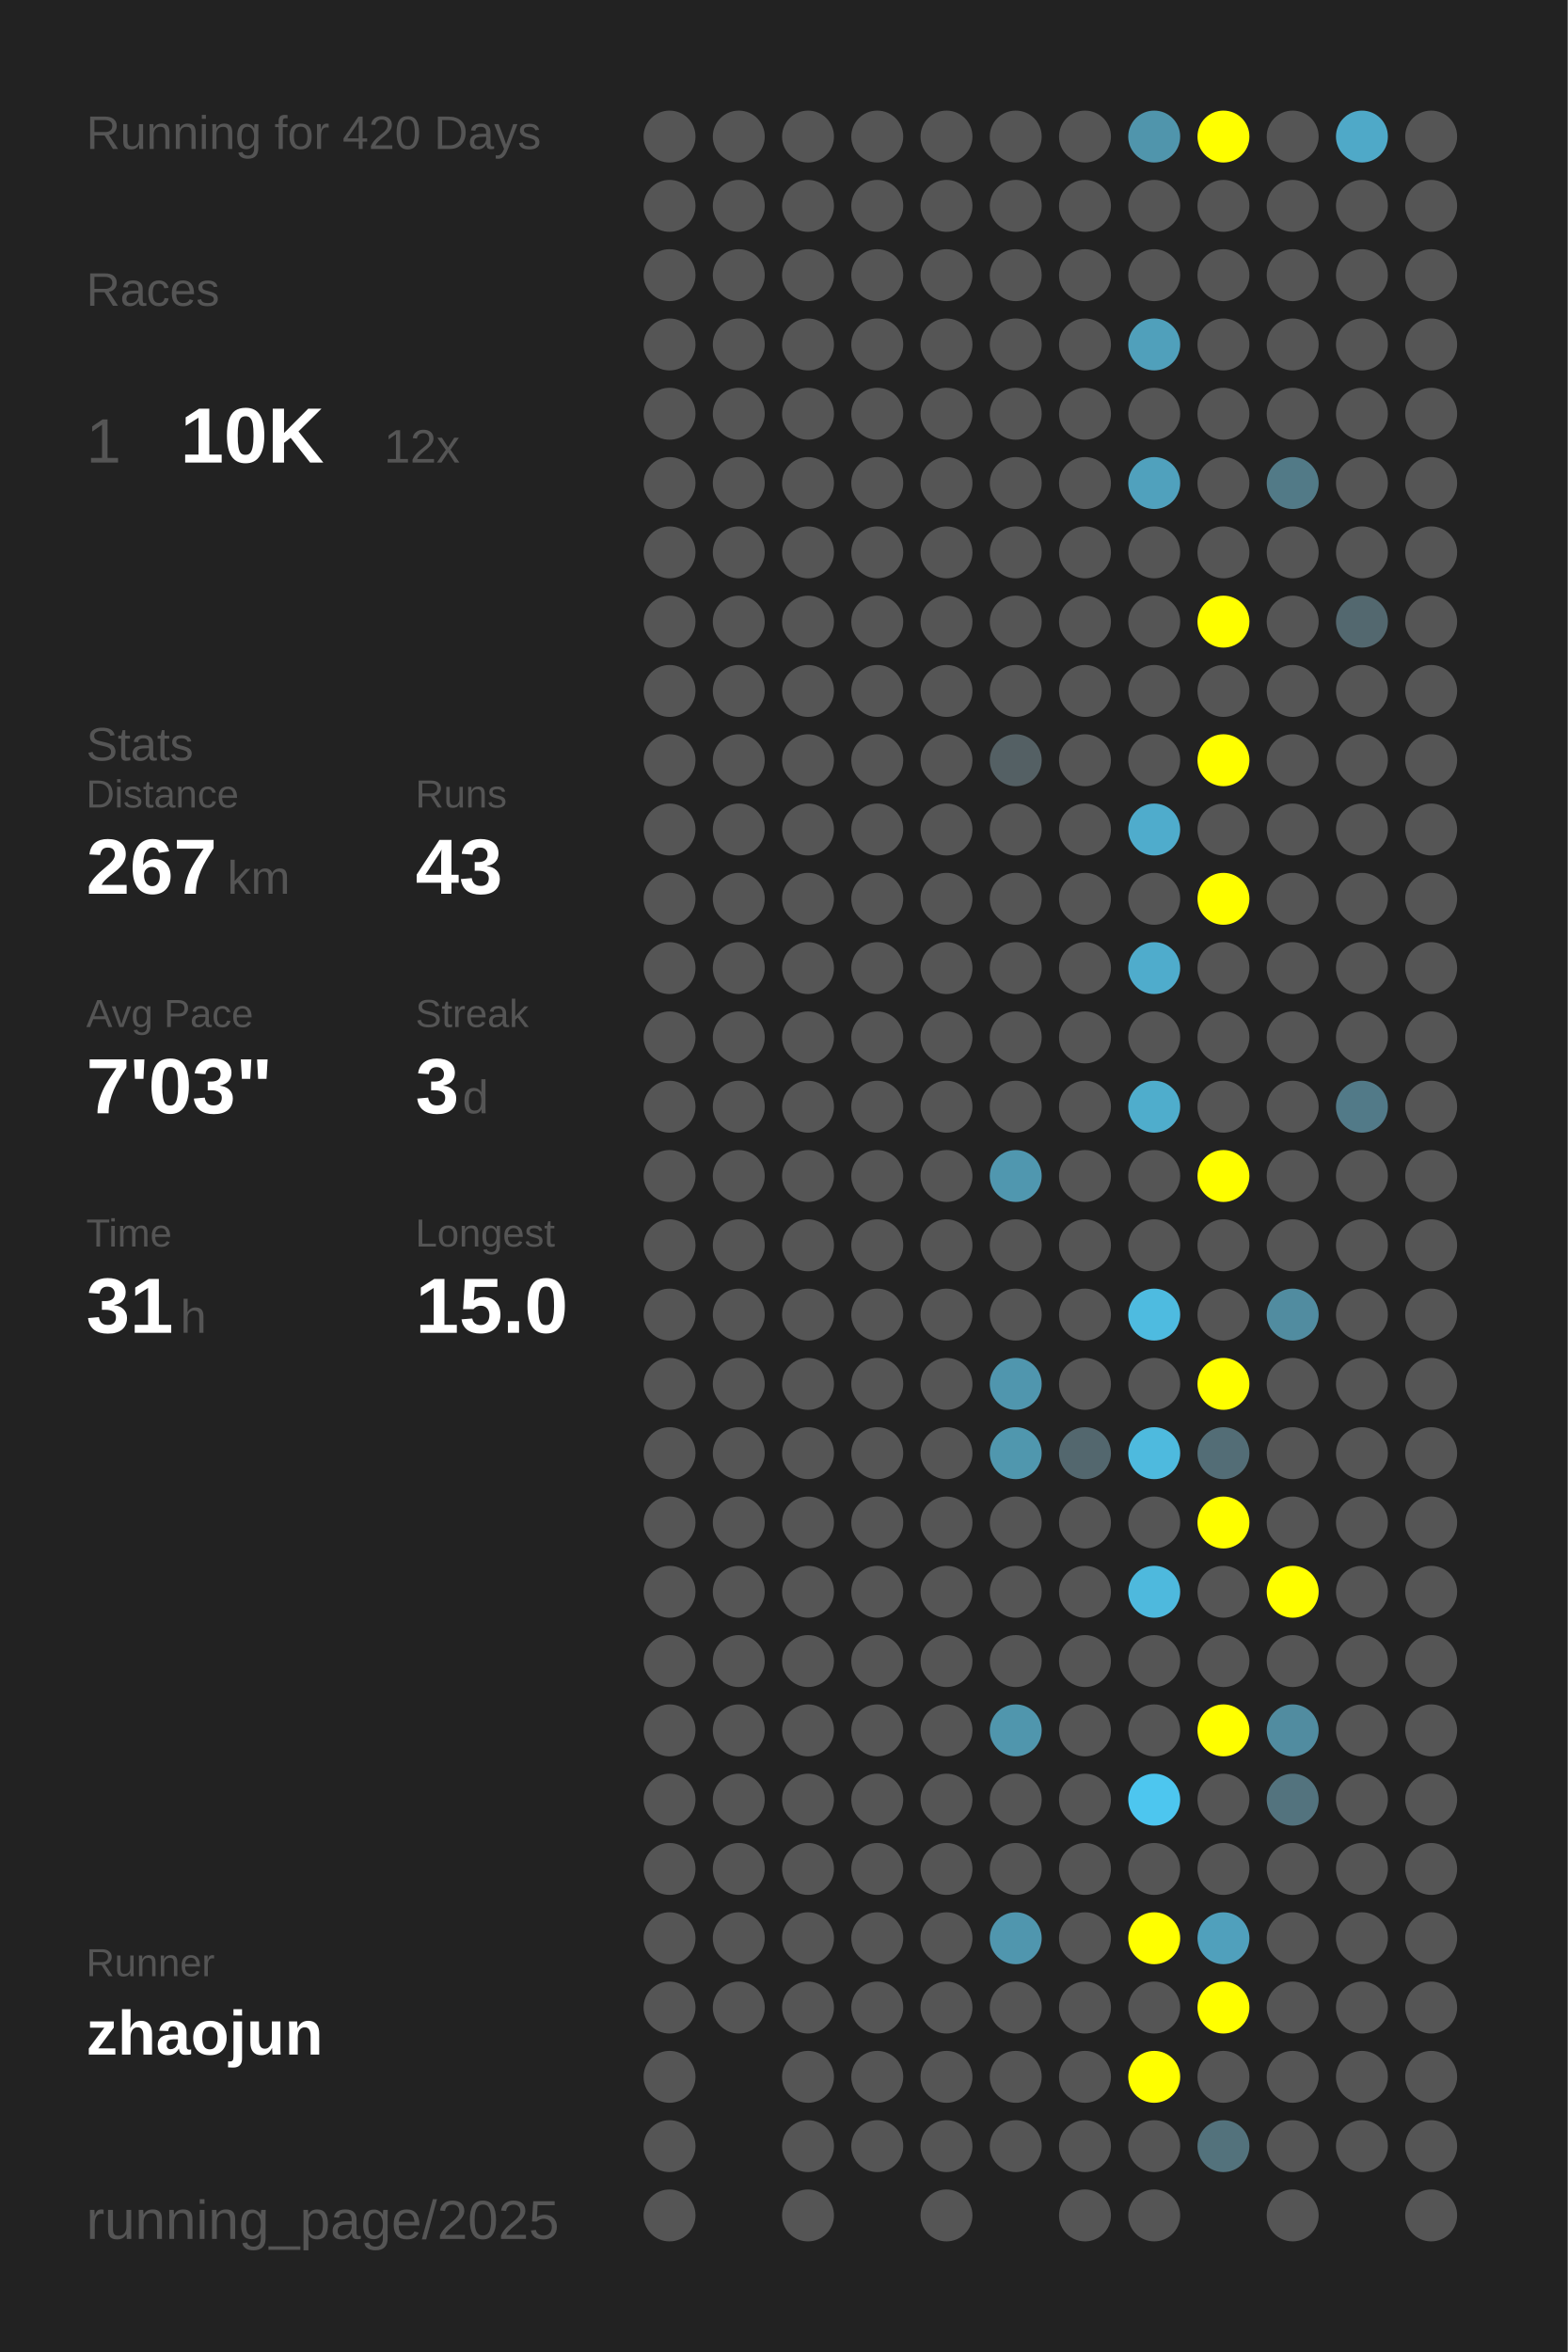
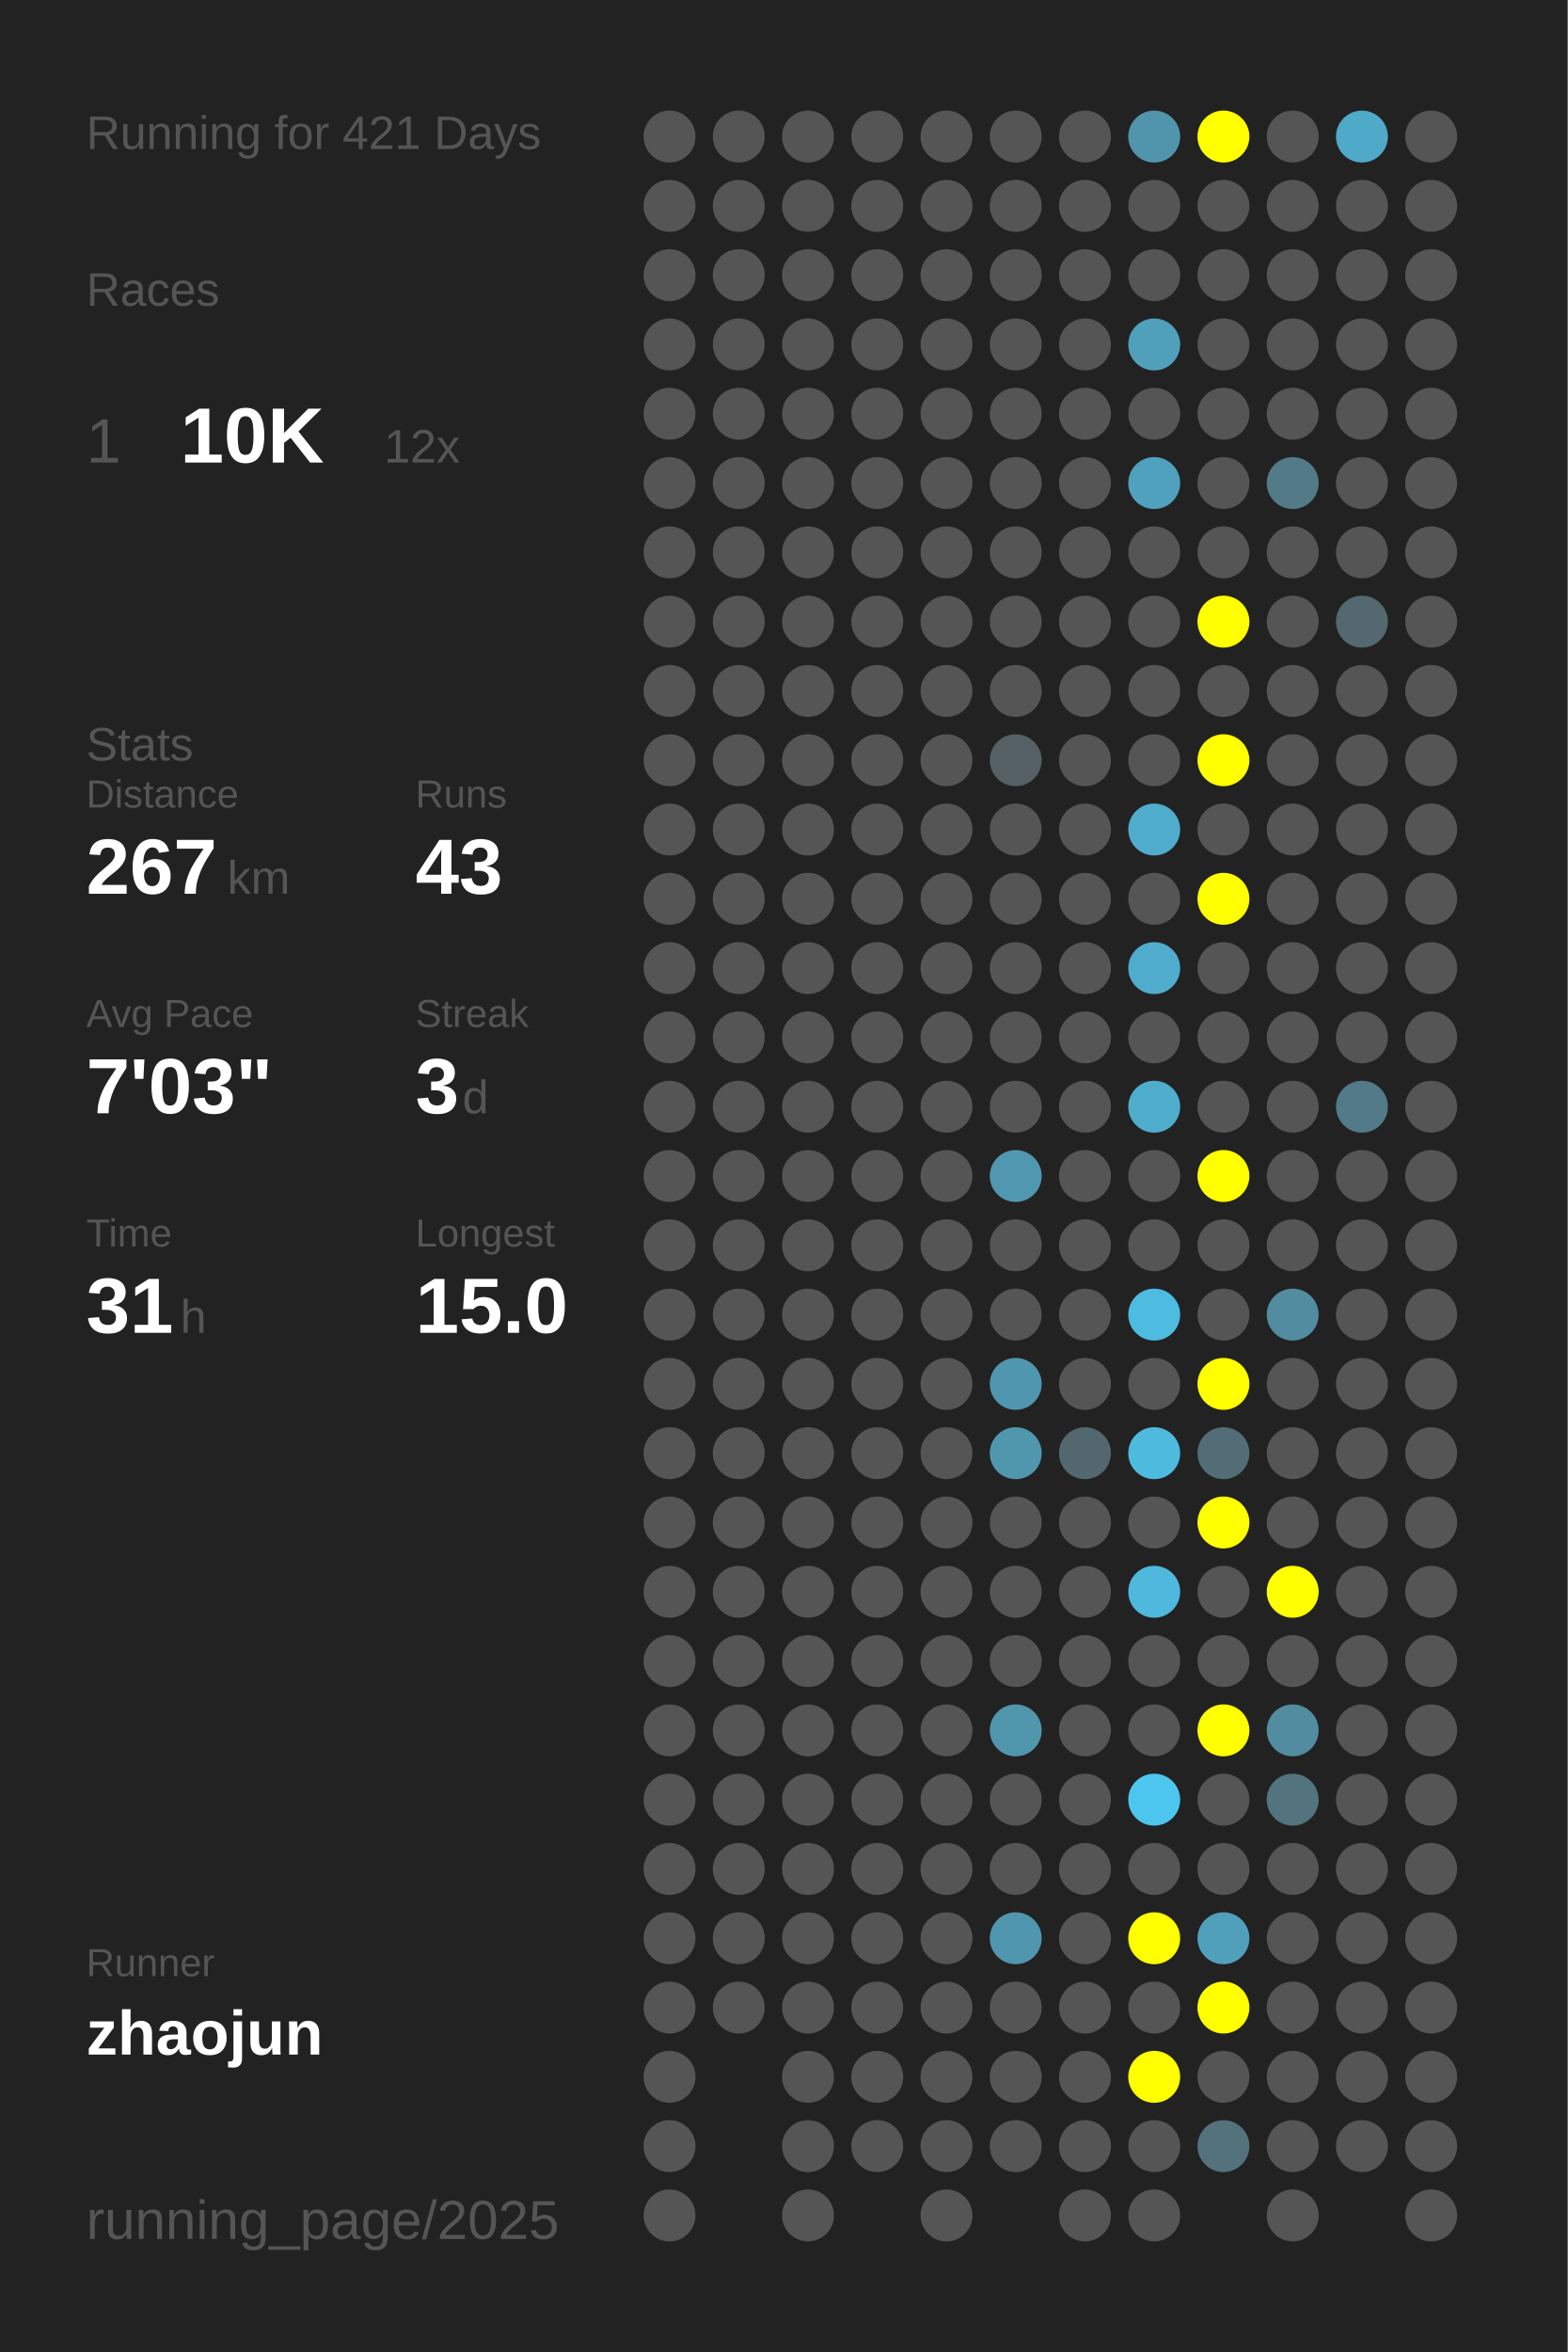
<svg xmlns="http://www.w3.org/2000/svg" baseProfile="full" height="300mm" version="1.1" viewBox="0,0,200,300" width="200mm">
  <defs />
  <rect fill="#222222" height="300" width="200" x="0" y="0" />
-   <text fill="#555555" style="font-size:6px; font-family:Arial;" x="11" y="19">Running for 420 Days</text>
+   <text fill="#555555" style="font-size:6px; font-family:Arial;" x="11" y="19">Running for 421 Days</text>
  <text fill="#555555" style="font-size:6px; font-family:Arial;" x="11" y="39">Races</text>
  <text fill="#555555" style="font-size:8px; font-family:Arial;" x="11" y="59">1</text>
  <text fill="#FFFFFF" style="font-size:10px; font-family:Arial; font-weight:bold;" x="23" y="59">10K</text>
  <text fill="#555555" style="font-size:6px; font-family:Arial;" x="49" y="59">12x</text>
  <text fill="#555555" style="font-size:6px; font-family:Arial;" x="11" y="97">Stats</text>
  <text fill="#555555" style="font-size:5px; font-family:Arial;" x="11" y="103">Distance</text>
  <text fill="#FFFFFF" style="font-size:10px; font-family:Arial; font-weight:bold;" x="11" y="114">267</text>
  <text fill="#555555" style="font-size:6px; font-family:Arial;" x="29" y="114">km</text>
  <text fill="#555555" style="font-size:5px; font-family:Arial;" x="53" y="103">Runs</text>
  <text fill="#FFFFFF" style="font-size:10px; font-family:Arial; font-weight:bold;" x="53" y="114">43</text>
  <text fill="#555555" style="font-size:5px; font-family:Arial;" x="11" y="131">Avg Pace</text>
  <text fill="#FFFFFF" style="font-size:10px; font-family:Arial; font-weight:bold;" x="11" y="142">7'03"</text>
  <text fill="#555555" style="font-size:5px; font-family:Arial;" x="53" y="131">Streak</text>
  <text fill="#FFFFFF" style="font-size:10px; font-family:Arial; font-weight:bold;" x="53" y="142">3</text>
  <text fill="#555555" style="font-size:6px; font-family:Arial;" x="59" y="142">d</text>
  <text fill="#555555" style="font-size:5px; font-family:Arial;" x="11" y="159">Time</text>
  <text fill="#FFFFFF" style="font-size:10px; font-family:Arial; font-weight:bold;" x="11" y="170">31</text>
  <text fill="#555555" style="font-size:6px; font-family:Arial;" x="23" y="170">h</text>
  <text fill="#555555" style="font-size:5px; font-family:Arial;" x="53" y="159">Longest</text>
  <text fill="#FFFFFF" style="font-size:10px; font-family:Arial; font-weight:bold;" x="53" y="170">15.0</text>
  <text fill="#555555" style="font-size:5px; font-family:Arial;" x="11" y="252.065">Runner</text>
  <text fill="#FFFFFF" style="font-size:8px; font-family:Arial; font-weight:bold;" x="11" y="262.065">zhaojun</text>
  <text fill="#555555" style="font-size:7px; font-family:Arial;" x="11" y="285.581">running_page/2025</text>
  <circle cx="85.417" cy="17.419" fill="#555555" r="3.312" />
  <circle cx="85.417" cy="26.258" fill="#555555" r="3.312" />
  <circle cx="85.417" cy="35.097" fill="#555555" r="3.312" />
  <circle cx="85.417" cy="43.935" fill="#555555" r="3.312" />
  <circle cx="85.417" cy="52.774" fill="#555555" r="3.312" />
  <circle cx="85.417" cy="61.613" fill="#555555" r="3.312" />
  <circle cx="85.417" cy="70.452" fill="#555555" r="3.312" />
  <circle cx="85.417" cy="79.29" fill="#555555" r="3.312" />
  <circle cx="85.417" cy="88.129" fill="#555555" r="3.312" />
  <circle cx="85.417" cy="96.968" fill="#555555" r="3.312" />
  <circle cx="85.417" cy="105.806" fill="#555555" r="3.312" />
  <circle cx="85.417" cy="114.645" fill="#555555" r="3.312" />
  <circle cx="85.417" cy="123.484" fill="#555555" r="3.312" />
  <circle cx="85.417" cy="132.323" fill="#555555" r="3.312" />
  <circle cx="85.417" cy="141.161" fill="#555555" r="3.312" />
  <circle cx="85.417" cy="150" fill="#555555" r="3.312" />
  <circle cx="85.417" cy="158.839" fill="#555555" r="3.312" />
  <circle cx="85.417" cy="167.677" fill="#555555" r="3.312" />
  <circle cx="85.417" cy="176.516" fill="#555555" r="3.312" />
  <circle cx="85.417" cy="185.355" fill="#555555" r="3.312" />
  <circle cx="85.417" cy="194.194" fill="#555555" r="3.312" />
  <circle cx="85.417" cy="203.032" fill="#555555" r="3.312" />
  <circle cx="85.417" cy="211.871" fill="#555555" r="3.312" />
  <circle cx="85.417" cy="220.71" fill="#555555" r="3.312" />
  <circle cx="85.417" cy="229.548" fill="#555555" r="3.312" />
  <circle cx="85.417" cy="238.387" fill="#555555" r="3.312" />
  <circle cx="85.417" cy="247.226" fill="#555555" r="3.312" />
  <circle cx="85.417" cy="256.065" fill="#555555" r="3.312" />
  <circle cx="85.417" cy="264.903" fill="#555555" r="3.312" />
  <circle cx="85.417" cy="273.742" fill="#555555" r="3.312" />
  <circle cx="85.417" cy="282.581" fill="#555555" r="3.312" />
  <circle cx="94.25" cy="17.419" fill="#555555" r="3.312" />
  <circle cx="94.25" cy="26.258" fill="#555555" r="3.312" />
  <circle cx="94.25" cy="35.097" fill="#555555" r="3.312" />
  <circle cx="94.25" cy="43.935" fill="#555555" r="3.312" />
  <circle cx="94.25" cy="52.774" fill="#555555" r="3.312" />
  <circle cx="94.25" cy="61.613" fill="#555555" r="3.312" />
  <circle cx="94.25" cy="70.452" fill="#555555" r="3.312" />
  <circle cx="94.25" cy="79.29" fill="#555555" r="3.312" />
  <circle cx="94.25" cy="88.129" fill="#555555" r="3.312" />
  <circle cx="94.25" cy="96.968" fill="#555555" r="3.312" />
  <circle cx="94.25" cy="105.806" fill="#555555" r="3.312" />
  <circle cx="94.25" cy="114.645" fill="#555555" r="3.312" />
  <circle cx="94.25" cy="123.484" fill="#555555" r="3.312" />
  <circle cx="94.25" cy="132.323" fill="#555555" r="3.312" />
  <circle cx="94.25" cy="141.161" fill="#555555" r="3.312" />
  <circle cx="94.25" cy="150" fill="#555555" r="3.312" />
  <circle cx="94.25" cy="158.839" fill="#555555" r="3.312" />
  <circle cx="94.25" cy="167.677" fill="#555555" r="3.312" />
  <circle cx="94.25" cy="176.516" fill="#555555" r="3.312" />
  <circle cx="94.25" cy="185.355" fill="#555555" r="3.312" />
  <circle cx="94.25" cy="194.194" fill="#555555" r="3.312" />
  <circle cx="94.25" cy="203.032" fill="#555555" r="3.312" />
  <circle cx="94.25" cy="211.871" fill="#555555" r="3.312" />
  <circle cx="94.25" cy="220.71" fill="#555555" r="3.312" />
  <circle cx="94.25" cy="229.548" fill="#555555" r="3.312" />
  <circle cx="94.25" cy="238.387" fill="#555555" r="3.312" />
  <circle cx="94.25" cy="247.226" fill="#555555" r="3.312" />
  <circle cx="94.25" cy="256.065" fill="#555555" r="3.312" />
  <circle cx="103.083" cy="17.419" fill="#555555" r="3.312" />
  <circle cx="103.083" cy="26.258" fill="#555555" r="3.312" />
  <circle cx="103.083" cy="35.097" fill="#555555" r="3.312" />
  <circle cx="103.083" cy="43.935" fill="#555555" r="3.312" />
  <circle cx="103.083" cy="52.774" fill="#555555" r="3.312" />
  <circle cx="103.083" cy="61.613" fill="#555555" r="3.312" />
  <circle cx="103.083" cy="70.452" fill="#555555" r="3.312" />
  <circle cx="103.083" cy="79.29" fill="#555555" r="3.312" />
  <circle cx="103.083" cy="88.129" fill="#555555" r="3.312" />
  <circle cx="103.083" cy="96.968" fill="#555555" r="3.312" />
  <circle cx="103.083" cy="105.806" fill="#555555" r="3.312" />
  <circle cx="103.083" cy="114.645" fill="#555555" r="3.312" />
  <circle cx="103.083" cy="123.484" fill="#555555" r="3.312" />
  <circle cx="103.083" cy="132.323" fill="#555555" r="3.312" />
  <circle cx="103.083" cy="141.161" fill="#555555" r="3.312" />
  <circle cx="103.083" cy="150" fill="#555555" r="3.312" />
  <circle cx="103.083" cy="158.839" fill="#555555" r="3.312" />
  <circle cx="103.083" cy="167.677" fill="#555555" r="3.312" />
  <circle cx="103.083" cy="176.516" fill="#555555" r="3.312" />
  <circle cx="103.083" cy="185.355" fill="#555555" r="3.312" />
  <circle cx="103.083" cy="194.194" fill="#555555" r="3.312" />
  <circle cx="103.083" cy="203.032" fill="#555555" r="3.312" />
  <circle cx="103.083" cy="211.871" fill="#555555" r="3.312" />
  <circle cx="103.083" cy="220.71" fill="#555555" r="3.312" />
  <circle cx="103.083" cy="229.548" fill="#555555" r="3.312" />
  <circle cx="103.083" cy="238.387" fill="#555555" r="3.312" />
  <circle cx="103.083" cy="247.226" fill="#555555" r="3.312" />
  <circle cx="103.083" cy="256.065" fill="#555555" r="3.312" />
  <circle cx="103.083" cy="264.903" fill="#555555" r="3.312" />
  <circle cx="103.083" cy="273.742" fill="#555555" r="3.312" />
  <circle cx="103.083" cy="282.581" fill="#555555" r="3.312" />
  <circle cx="111.917" cy="17.419" fill="#555555" r="3.312" />
  <circle cx="111.917" cy="26.258" fill="#555555" r="3.312" />
  <circle cx="111.917" cy="35.097" fill="#555555" r="3.312" />
  <circle cx="111.917" cy="43.935" fill="#555555" r="3.312" />
  <circle cx="111.917" cy="52.774" fill="#555555" r="3.312" />
  <circle cx="111.917" cy="61.613" fill="#555555" r="3.312" />
  <circle cx="111.917" cy="70.452" fill="#555555" r="3.312" />
  <circle cx="111.917" cy="79.29" fill="#555555" r="3.312" />
  <circle cx="111.917" cy="88.129" fill="#555555" r="3.312" />
  <circle cx="111.917" cy="96.968" fill="#555555" r="3.312" />
  <circle cx="111.917" cy="105.806" fill="#555555" r="3.312" />
  <circle cx="111.917" cy="114.645" fill="#555555" r="3.312" />
  <circle cx="111.917" cy="123.484" fill="#555555" r="3.312" />
  <circle cx="111.917" cy="132.323" fill="#555555" r="3.312" />
  <circle cx="111.917" cy="141.161" fill="#555555" r="3.312" />
  <circle cx="111.917" cy="150" fill="#555555" r="3.312" />
  <circle cx="111.917" cy="158.839" fill="#555555" r="3.312" />
  <circle cx="111.917" cy="167.677" fill="#555555" r="3.312" />
  <circle cx="111.917" cy="176.516" fill="#555555" r="3.312" />
  <circle cx="111.917" cy="185.355" fill="#555555" r="3.312" />
  <circle cx="111.917" cy="194.194" fill="#555555" r="3.312" />
  <circle cx="111.917" cy="203.032" fill="#555555" r="3.312" />
  <circle cx="111.917" cy="211.871" fill="#555555" r="3.312" />
  <circle cx="111.917" cy="220.71" fill="#555555" r="3.312" />
  <circle cx="111.917" cy="229.548" fill="#555555" r="3.312" />
  <circle cx="111.917" cy="238.387" fill="#555555" r="3.312" />
  <circle cx="111.917" cy="247.226" fill="#555555" r="3.312" />
  <circle cx="111.917" cy="256.065" fill="#555555" r="3.312" />
  <circle cx="111.917" cy="264.903" fill="#555555" r="3.312" />
  <circle cx="111.917" cy="273.742" fill="#555555" r="3.312" />
  <circle cx="120.75" cy="17.419" fill="#555555" r="3.312" />
  <circle cx="120.75" cy="26.258" fill="#555555" r="3.312" />
  <circle cx="120.75" cy="35.097" fill="#555555" r="3.312" />
  <circle cx="120.75" cy="43.935" fill="#555555" r="3.312" />
  <circle cx="120.75" cy="52.774" fill="#555555" r="3.312" />
  <circle cx="120.75" cy="61.613" fill="#555555" r="3.312" />
  <circle cx="120.75" cy="70.452" fill="#555555" r="3.312" />
  <circle cx="120.75" cy="79.29" fill="#555555" r="3.312" />
  <circle cx="120.75" cy="88.129" fill="#555555" r="3.312" />
  <circle cx="120.75" cy="96.968" fill="#555555" r="3.312" />
  <circle cx="120.75" cy="105.806" fill="#555555" r="3.312" />
  <circle cx="120.75" cy="114.645" fill="#555555" r="3.312" />
  <circle cx="120.75" cy="123.484" fill="#555555" r="3.312" />
  <circle cx="120.75" cy="132.323" fill="#555555" r="3.312" />
  <circle cx="120.75" cy="141.161" fill="#555555" r="3.312" />
  <circle cx="120.75" cy="150" fill="#555555" r="3.312" />
  <circle cx="120.75" cy="158.839" fill="#555555" r="3.312" />
  <circle cx="120.75" cy="167.677" fill="#555555" r="3.312" />
  <circle cx="120.75" cy="176.516" fill="#555555" r="3.312" />
  <circle cx="120.75" cy="185.355" fill="#555555" r="3.312" />
  <circle cx="120.75" cy="194.194" fill="#555555" r="3.312" />
  <circle cx="120.75" cy="203.032" fill="#555555" r="3.312" />
  <circle cx="120.75" cy="211.871" fill="#555555" r="3.312" />
  <circle cx="120.75" cy="220.71" fill="#555555" r="3.312" />
  <circle cx="120.75" cy="229.548" fill="#555555" r="3.312" />
  <circle cx="120.75" cy="238.387" fill="#555555" r="3.312" />
  <circle cx="120.75" cy="247.226" fill="#555555" r="3.312" />
  <circle cx="120.75" cy="256.065" fill="#555555" r="3.312" />
  <circle cx="120.75" cy="264.903" fill="#555555" r="3.312" />
  <circle cx="120.75" cy="273.742" fill="#555555" r="3.312" />
  <circle cx="120.75" cy="282.581" fill="#555555" r="3.312" />
  <circle cx="129.583" cy="17.419" fill="#555555" r="3.312" />
  <circle cx="129.583" cy="26.258" fill="#555555" r="3.312" />
  <circle cx="129.583" cy="35.097" fill="#555555" r="3.312" />
  <circle cx="129.583" cy="43.935" fill="#555555" r="3.312" />
  <circle cx="129.583" cy="52.774" fill="#555555" r="3.312" />
  <circle cx="129.583" cy="61.613" fill="#555555" r="3.312" />
  <circle cx="129.583" cy="70.452" fill="#555555" r="3.312" />
  <circle cx="129.583" cy="79.29" fill="#555555" r="3.312" />
  <circle cx="129.583" cy="88.129" fill="#555555" r="3.312" />
  <circle cx="129.583" cy="96.968" fill="#546064" r="3.312" />
  <circle cx="129.583" cy="105.806" fill="#555555" r="3.312" />
  <circle cx="129.583" cy="114.645" fill="#555555" r="3.312" />
  <circle cx="129.583" cy="123.484" fill="#555555" r="3.312" />
  <circle cx="129.583" cy="132.323" fill="#555555" r="3.312" />
  <circle cx="129.583" cy="141.161" fill="#555555" r="3.312" />
  <circle cx="129.583" cy="150" fill="#5097af" r="3.312" />
  <circle cx="129.583" cy="158.839" fill="#555555" r="3.312" />
  <circle cx="129.583" cy="167.677" fill="#555555" r="3.312" />
  <circle cx="129.583" cy="176.516" fill="#5096ae" r="3.312" />
  <circle cx="129.583" cy="185.355" fill="#5097ae" r="3.312" />
  <circle cx="129.583" cy="194.194" fill="#555555" r="3.312" />
  <circle cx="129.583" cy="203.032" fill="#555555" r="3.312" />
  <circle cx="129.583" cy="211.871" fill="#555555" r="3.312" />
  <circle cx="129.583" cy="220.71" fill="#5096ad" r="3.312" />
  <circle cx="129.583" cy="229.548" fill="#555555" r="3.312" />
  <circle cx="129.583" cy="238.387" fill="#555555" r="3.312" />
  <circle cx="129.583" cy="247.226" fill="#5096ae" r="3.312" />
  <circle cx="129.583" cy="256.065" fill="#555555" r="3.312" />
  <circle cx="129.583" cy="264.903" fill="#555555" r="3.312" />
  <circle cx="129.583" cy="273.742" fill="#555555" r="3.312" />
  <circle cx="138.417" cy="17.419" fill="#555555" r="3.312" />
  <circle cx="138.417" cy="26.258" fill="#555555" r="3.312" />
  <circle cx="138.417" cy="35.097" fill="#555555" r="3.312" />
  <circle cx="138.417" cy="43.935" fill="#555555" r="3.312" />
  <circle cx="138.417" cy="52.774" fill="#555555" r="3.312" />
  <circle cx="138.417" cy="61.613" fill="#555555" r="3.312" />
  <circle cx="138.417" cy="70.452" fill="#555555" r="3.312" />
  <circle cx="138.417" cy="79.29" fill="#555555" r="3.312" />
  <circle cx="138.417" cy="88.129" fill="#555555" r="3.312" />
  <circle cx="138.417" cy="96.968" fill="#555555" r="3.312" />
  <circle cx="138.417" cy="105.806" fill="#555555" r="3.312" />
  <circle cx="138.417" cy="114.645" fill="#555555" r="3.312" />
  <circle cx="138.417" cy="123.484" fill="#555555" r="3.312" />
  <circle cx="138.417" cy="132.323" fill="#555555" r="3.312" />
  <circle cx="138.417" cy="141.161" fill="#555555" r="3.312" />
  <circle cx="138.417" cy="150" fill="#555555" r="3.312" />
  <circle cx="138.417" cy="158.839" fill="#555555" r="3.312" />
  <circle cx="138.417" cy="167.677" fill="#555555" r="3.312" />
  <circle cx="138.417" cy="176.516" fill="#555555" r="3.312" />
  <circle cx="138.417" cy="185.355" fill="#53676e" r="3.312" />
  <circle cx="138.417" cy="194.194" fill="#555555" r="3.312" />
  <circle cx="138.417" cy="203.032" fill="#555555" r="3.312" />
  <circle cx="138.417" cy="211.871" fill="#555555" r="3.312" />
  <circle cx="138.417" cy="220.71" fill="#555555" r="3.312" />
  <circle cx="138.417" cy="229.548" fill="#555555" r="3.312" />
  <circle cx="138.417" cy="238.387" fill="#555555" r="3.312" />
  <circle cx="138.417" cy="247.226" fill="#555555" r="3.312" />
  <circle cx="138.417" cy="256.065" fill="#555555" r="3.312" />
  <circle cx="138.417" cy="264.903" fill="#555555" r="3.312" />
  <circle cx="138.417" cy="273.742" fill="#555555" r="3.312" />
  <circle cx="138.417" cy="282.581" fill="#555555" r="3.312" />
  <circle cx="147.25" cy="17.419" fill="#5095ac" r="3.312" />
  <circle cx="147.25" cy="26.258" fill="#555555" r="3.312" />
  <circle cx="147.25" cy="35.097" fill="#555555" r="3.312" />
  <circle cx="147.25" cy="43.935" fill="#50a0bb" r="3.312" />
  <circle cx="147.25" cy="52.774" fill="#555555" r="3.312" />
  <circle cx="147.25" cy="61.613" fill="#50a1bd" r="3.312" />
  <circle cx="147.25" cy="70.452" fill="#555555" r="3.312" />
  <circle cx="147.25" cy="79.29" fill="#555555" r="3.312" />
  <circle cx="147.25" cy="88.129" fill="#555555" r="3.312" />
  <circle cx="147.25" cy="96.968" fill="#555555" r="3.312" />
  <circle cx="147.25" cy="105.806" fill="#4faccc" r="3.312" />
  <circle cx="147.25" cy="114.645" fill="#555555" r="3.312" />
  <circle cx="147.25" cy="123.484" fill="#4faccc" r="3.312" />
  <circle cx="147.25" cy="132.323" fill="#555555" r="3.312" />
  <circle cx="147.25" cy="141.161" fill="#4fadcc" r="3.312" />
  <circle cx="147.25" cy="150" fill="#555555" r="3.312" />
  <circle cx="147.25" cy="158.839" fill="#555555" r="3.312" />
  <circle cx="147.25" cy="167.677" fill="#4ebbe0" r="3.312" />
  <circle cx="147.25" cy="176.516" fill="#555555" r="3.312" />
  <circle cx="147.25" cy="185.355" fill="#4ebade" r="3.312" />
  <circle cx="147.25" cy="194.194" fill="#555555" r="3.312" />
  <circle cx="147.25" cy="203.032" fill="#4eb9dd" r="3.312" />
  <circle cx="147.25" cy="211.871" fill="#555555" r="3.312" />
  <circle cx="147.25" cy="220.71" fill="#555555" r="3.312" />
  <circle cx="147.25" cy="229.548" fill="#4dc6ef" r="3.312" />
  <circle cx="147.25" cy="238.387" fill="#555555" r="3.312" />
  <circle cx="147.25" cy="247.226" fill="#FFFF00" r="3.312" />
  <circle cx="147.25" cy="256.065" fill="#555555" r="3.312" />
  <circle cx="147.25" cy="264.903" fill="#FFFF00" r="3.312" />
  <circle cx="147.25" cy="273.742" fill="#555555" r="3.312" />
  <circle cx="147.25" cy="282.581" fill="#555555" r="3.312" />
  <circle cx="156.083" cy="17.419" fill="#FFFF00" r="3.312" />
  <circle cx="156.083" cy="26.258" fill="#555555" r="3.312" />
  <circle cx="156.083" cy="35.097" fill="#555555" r="3.312" />
  <circle cx="156.083" cy="43.935" fill="#555555" r="3.312" />
  <circle cx="156.083" cy="52.774" fill="#555555" r="3.312" />
  <circle cx="156.083" cy="61.613" fill="#555555" r="3.312" />
  <circle cx="156.083" cy="70.452" fill="#555555" r="3.312" />
  <circle cx="156.083" cy="79.29" fill="#FFFF00" r="3.312" />
  <circle cx="156.083" cy="88.129" fill="#555555" r="3.312" />
  <circle cx="156.083" cy="96.968" fill="#FFFF00" r="3.312" />
  <circle cx="156.083" cy="105.806" fill="#555555" r="3.312" />
  <circle cx="156.083" cy="114.645" fill="#FFFF00" r="3.312" />
  <circle cx="156.083" cy="123.484" fill="#555555" r="3.312" />
  <circle cx="156.083" cy="132.323" fill="#555555" r="3.312" />
  <circle cx="156.083" cy="141.161" fill="#555555" r="3.312" />
  <circle cx="156.083" cy="150" fill="#FFFF00" r="3.312" />
  <circle cx="156.083" cy="158.839" fill="#555555" r="3.312" />
  <circle cx="156.083" cy="167.677" fill="#555555" r="3.312" />
  <circle cx="156.083" cy="176.516" fill="#FFFF00" r="3.312" />
  <circle cx="156.083" cy="185.355" fill="#536d76" r="3.312" />
  <circle cx="156.083" cy="194.194" fill="#FFFF00" r="3.312" />
  <circle cx="156.083" cy="203.032" fill="#555555" r="3.312" />
  <circle cx="156.083" cy="211.871" fill="#555555" r="3.312" />
  <circle cx="156.083" cy="220.71" fill="#FFFF00" r="3.312" />
  <circle cx="156.083" cy="229.548" fill="#555555" r="3.312" />
  <circle cx="156.083" cy="238.387" fill="#555555" r="3.312" />
  <circle cx="156.083" cy="247.226" fill="#50a0bc" r="3.312" />
  <circle cx="156.083" cy="256.065" fill="#FFFF00" r="3.312" />
  <circle cx="156.083" cy="264.903" fill="#555555" r="3.312" />
  <circle cx="156.083" cy="273.742" fill="#53727c" r="3.312" />
  <circle cx="164.917" cy="17.419" fill="#555555" r="3.312" />
  <circle cx="164.917" cy="26.258" fill="#555555" r="3.312" />
  <circle cx="164.917" cy="35.097" fill="#555555" r="3.312" />
  <circle cx="164.917" cy="43.935" fill="#555555" r="3.312" />
  <circle cx="164.917" cy="52.774" fill="#555555" r="3.312" />
  <circle cx="164.917" cy="61.613" fill="#527a87" r="3.312" />
  <circle cx="164.917" cy="70.452" fill="#555555" r="3.312" />
  <circle cx="164.917" cy="79.29" fill="#555555" r="3.312" />
  <circle cx="164.917" cy="88.129" fill="#555555" r="3.312" />
  <circle cx="164.917" cy="96.968" fill="#555555" r="3.312" />
  <circle cx="164.917" cy="105.806" fill="#555555" r="3.312" />
  <circle cx="164.917" cy="114.645" fill="#555555" r="3.312" />
  <circle cx="164.917" cy="123.484" fill="#555555" r="3.312" />
  <circle cx="164.917" cy="132.323" fill="#555555" r="3.312" />
  <circle cx="164.917" cy="141.161" fill="#555555" r="3.312" />
  <circle cx="164.917" cy="150" fill="#555555" r="3.312" />
  <circle cx="164.917" cy="158.839" fill="#555555" r="3.312" />
  <circle cx="164.917" cy="167.677" fill="#518ca0" r="3.312" />
  <circle cx="164.917" cy="176.516" fill="#555555" r="3.312" />
  <circle cx="164.917" cy="185.355" fill="#555555" r="3.312" />
  <circle cx="164.917" cy="194.194" fill="#555555" r="3.312" />
  <circle cx="164.917" cy="203.032" fill="#FFFF00" r="3.312" />
  <circle cx="164.917" cy="211.871" fill="#555555" r="3.312" />
  <circle cx="164.917" cy="220.71" fill="#518ca0" r="3.312" />
  <circle cx="164.917" cy="229.548" fill="#53737e" r="3.312" />
  <circle cx="164.917" cy="238.387" fill="#555555" r="3.312" />
  <circle cx="164.917" cy="247.226" fill="#555555" r="3.312" />
  <circle cx="164.917" cy="256.065" fill="#555555" r="3.312" />
  <circle cx="164.917" cy="264.903" fill="#555555" r="3.312" />
  <circle cx="164.917" cy="273.742" fill="#555555" r="3.312" />
  <circle cx="164.917" cy="282.581" fill="#555555" r="3.312" />
  <circle cx="173.75" cy="17.419" fill="#4fa9c8" r="3.312" />
  <circle cx="173.75" cy="26.258" fill="#555555" r="3.312" />
  <circle cx="173.75" cy="35.097" fill="#555555" r="3.312" />
  <circle cx="173.75" cy="43.935" fill="#555555" r="3.312" />
  <circle cx="173.75" cy="52.774" fill="#555555" r="3.312" />
  <circle cx="173.75" cy="61.613" fill="#555555" r="3.312" />
  <circle cx="173.75" cy="70.452" fill="#555555" r="3.312" />
  <circle cx="173.75" cy="79.29" fill="#53686f" r="3.312" />
  <circle cx="173.75" cy="88.129" fill="#555555" r="3.312" />
  <circle cx="173.75" cy="96.968" fill="#555555" r="3.312" />
  <circle cx="173.75" cy="105.806" fill="#555555" r="3.312" />
  <circle cx="173.75" cy="114.645" fill="#555555" r="3.312" />
  <circle cx="173.75" cy="123.484" fill="#555555" r="3.312" />
  <circle cx="173.75" cy="132.323" fill="#555555" r="3.312" />
  <circle cx="173.75" cy="141.161" fill="#527a88" r="3.312" />
  <circle cx="173.75" cy="150" fill="#555555" r="3.312" />
  <circle cx="173.75" cy="158.839" fill="#555555" r="3.312" />
  <circle cx="173.75" cy="167.677" fill="#555555" r="3.312" />
  <circle cx="173.75" cy="176.516" fill="#555555" r="3.312" />
  <circle cx="173.75" cy="185.355" fill="#555555" r="3.312" />
  <circle cx="173.75" cy="194.194" fill="#555555" r="3.312" />
  <circle cx="173.75" cy="203.032" fill="#555555" r="3.312" />
  <circle cx="173.75" cy="211.871" fill="#555555" r="3.312" />
  <circle cx="173.75" cy="220.71" fill="#555555" r="3.312" />
  <circle cx="173.75" cy="229.548" fill="#555555" r="3.312" />
  <circle cx="173.75" cy="238.387" fill="#555555" r="3.312" />
  <circle cx="173.75" cy="247.226" fill="#555555" r="3.312" />
  <circle cx="173.75" cy="256.065" fill="#555555" r="3.312" />
  <circle cx="173.75" cy="264.903" fill="#555555" r="3.312" />
  <circle cx="173.75" cy="273.742" fill="#555555" r="3.312" />
  <circle cx="182.583" cy="17.419" fill="#555555" r="3.312" />
  <circle cx="182.583" cy="26.258" fill="#555555" r="3.312" />
  <circle cx="182.583" cy="35.097" fill="#555555" r="3.312" />
  <circle cx="182.583" cy="43.935" fill="#555555" r="3.312" />
  <circle cx="182.583" cy="52.774" fill="#555555" r="3.312" />
  <circle cx="182.583" cy="61.613" fill="#555555" r="3.312" />
  <circle cx="182.583" cy="70.452" fill="#555555" r="3.312" />
  <circle cx="182.583" cy="79.29" fill="#555555" r="3.312" />
  <circle cx="182.583" cy="88.129" fill="#555555" r="3.312" />
  <circle cx="182.583" cy="96.968" fill="#555555" r="3.312" />
  <circle cx="182.583" cy="105.806" fill="#555555" r="3.312" />
  <circle cx="182.583" cy="114.645" fill="#555555" r="3.312" />
  <circle cx="182.583" cy="123.484" fill="#555555" r="3.312" />
  <circle cx="182.583" cy="132.323" fill="#555555" r="3.312" />
  <circle cx="182.583" cy="141.161" fill="#555555" r="3.312" />
  <circle cx="182.583" cy="150" fill="#555555" r="3.312" />
  <circle cx="182.583" cy="158.839" fill="#555555" r="3.312" />
  <circle cx="182.583" cy="167.677" fill="#555555" r="3.312" />
  <circle cx="182.583" cy="176.516" fill="#555555" r="3.312" />
  <circle cx="182.583" cy="185.355" fill="#555555" r="3.312" />
  <circle cx="182.583" cy="194.194" fill="#555555" r="3.312" />
  <circle cx="182.583" cy="203.032" fill="#555555" r="3.312" />
  <circle cx="182.583" cy="211.871" fill="#555555" r="3.312" />
  <circle cx="182.583" cy="220.71" fill="#555555" r="3.312" />
  <circle cx="182.583" cy="229.548" fill="#555555" r="3.312" />
  <circle cx="182.583" cy="238.387" fill="#555555" r="3.312" />
  <circle cx="182.583" cy="247.226" fill="#555555" r="3.312" />
  <circle cx="182.583" cy="256.065" fill="#555555" r="3.312" />
  <circle cx="182.583" cy="264.903" fill="#555555" r="3.312" />
  <circle cx="182.583" cy="273.742" fill="#555555" r="3.312" />
  <circle cx="182.583" cy="282.581" fill="#555555" r="3.312" />
</svg>
